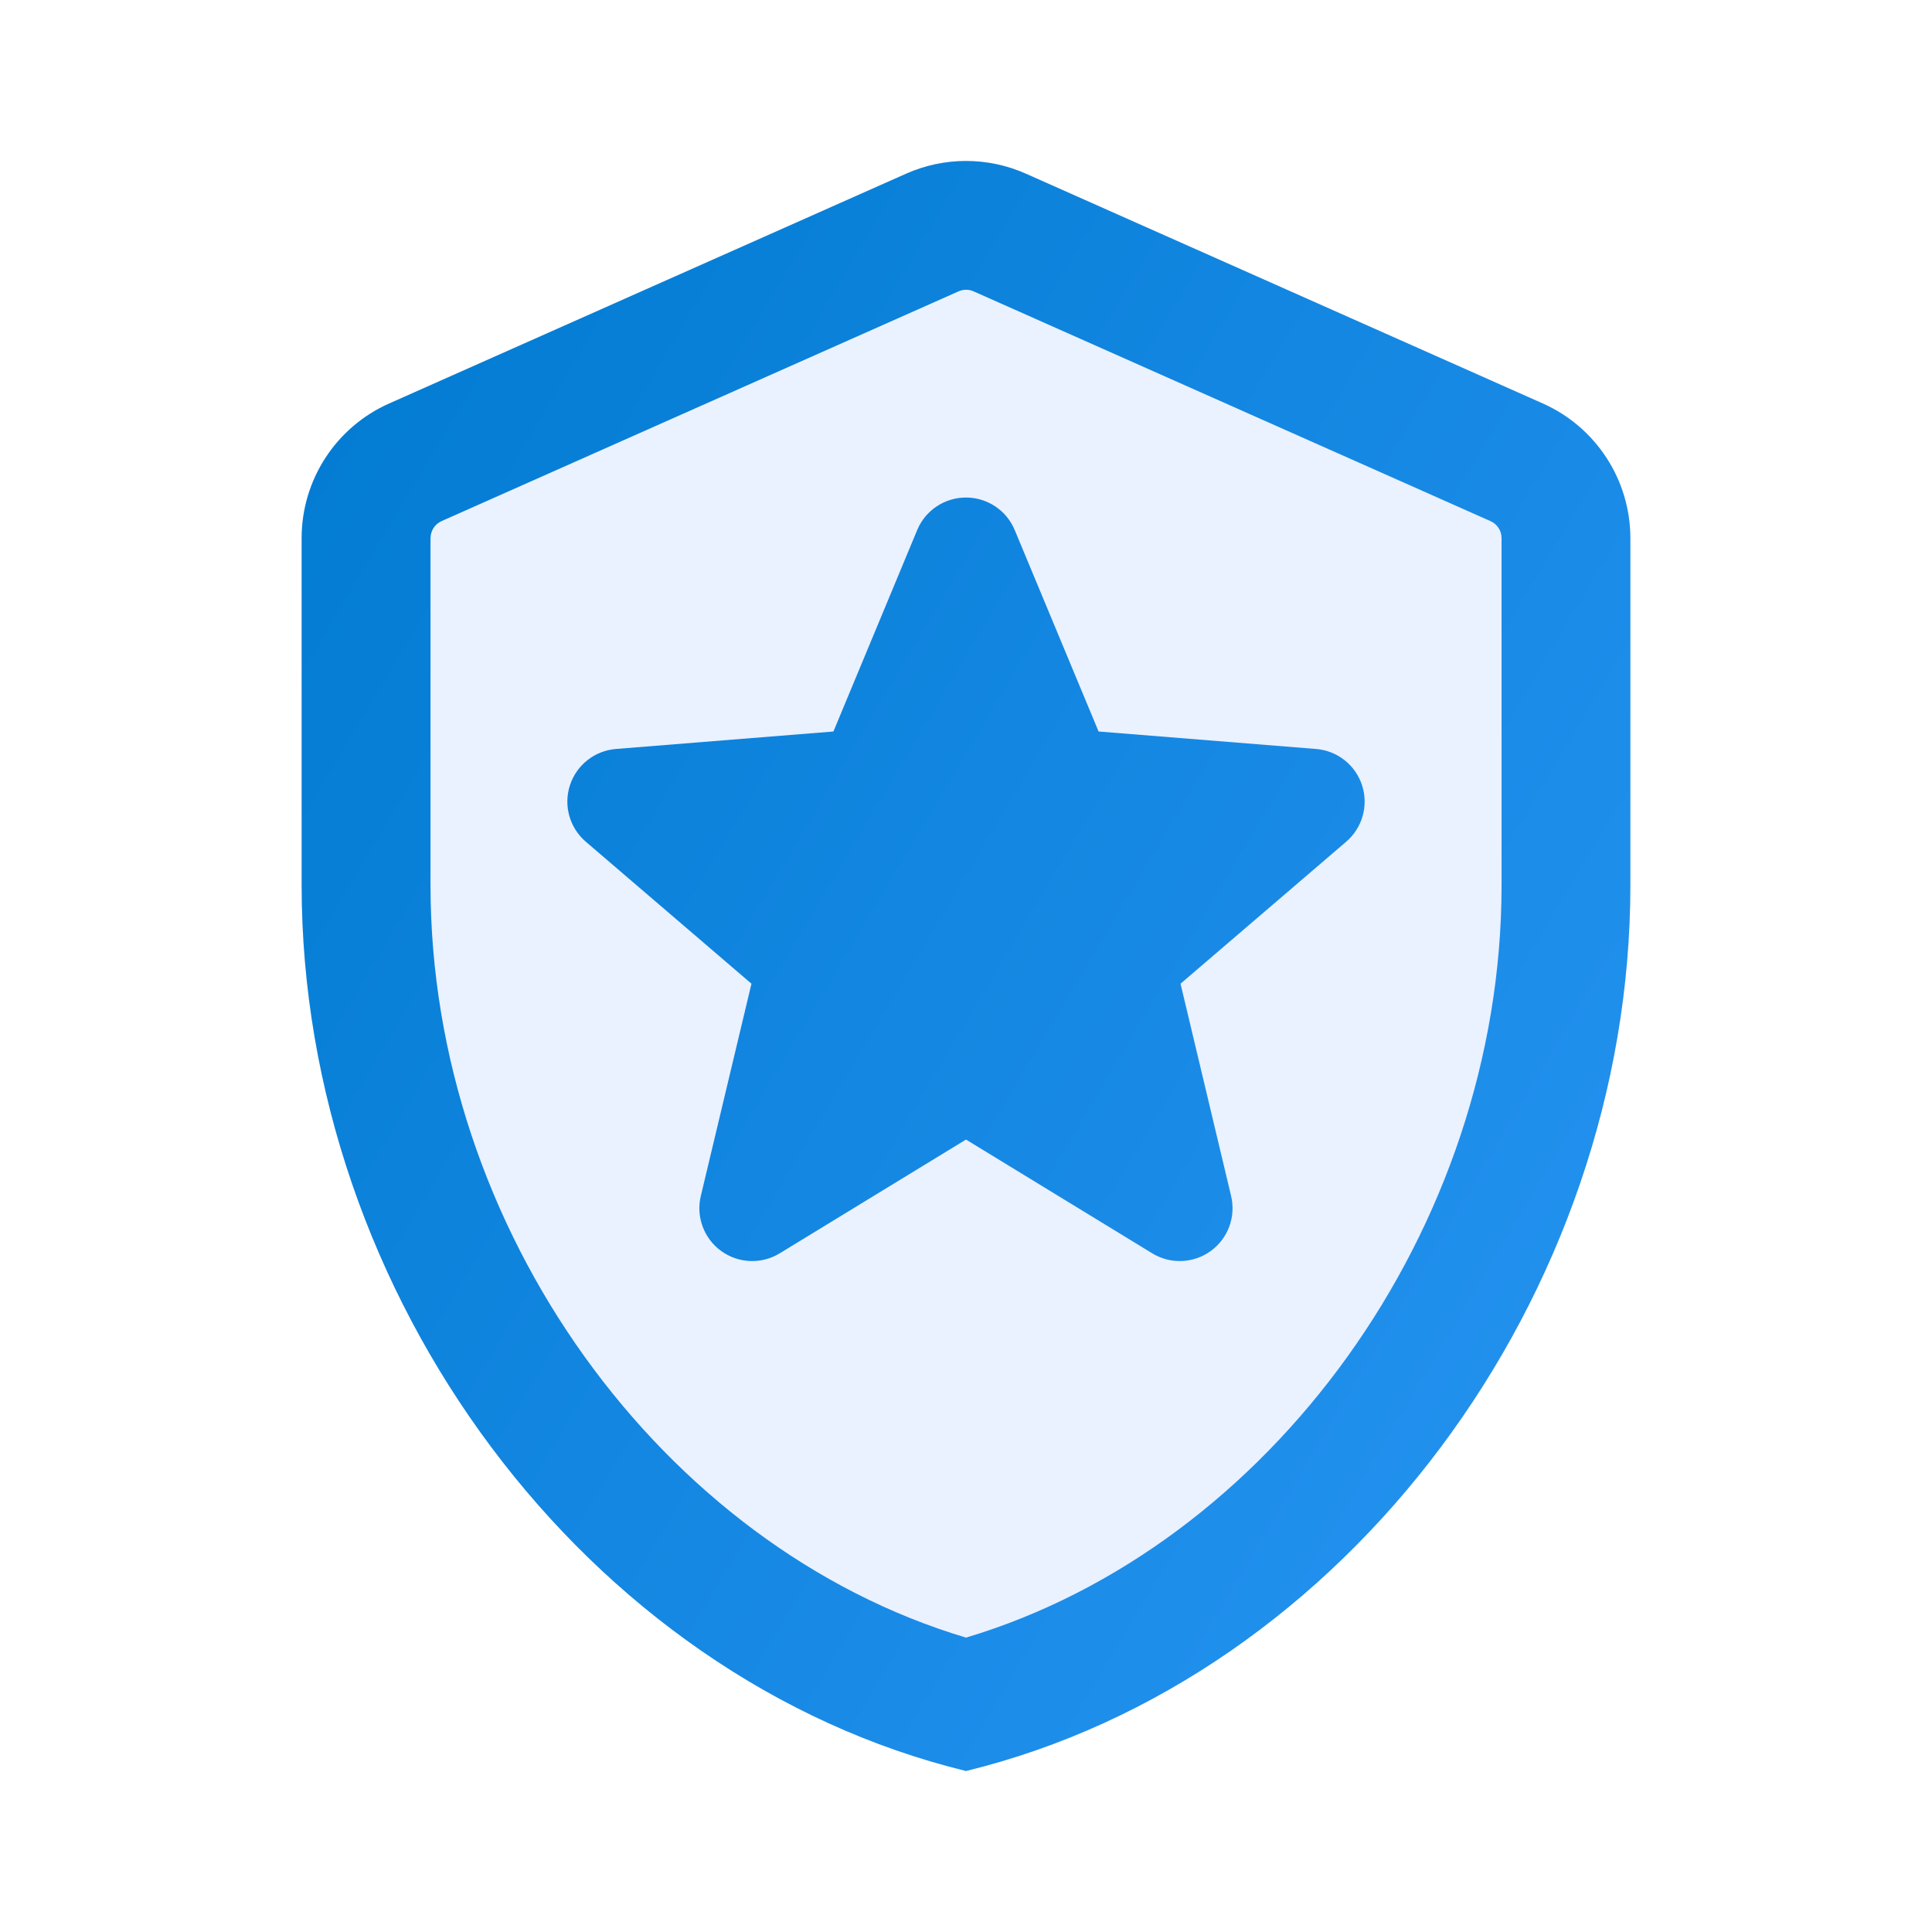
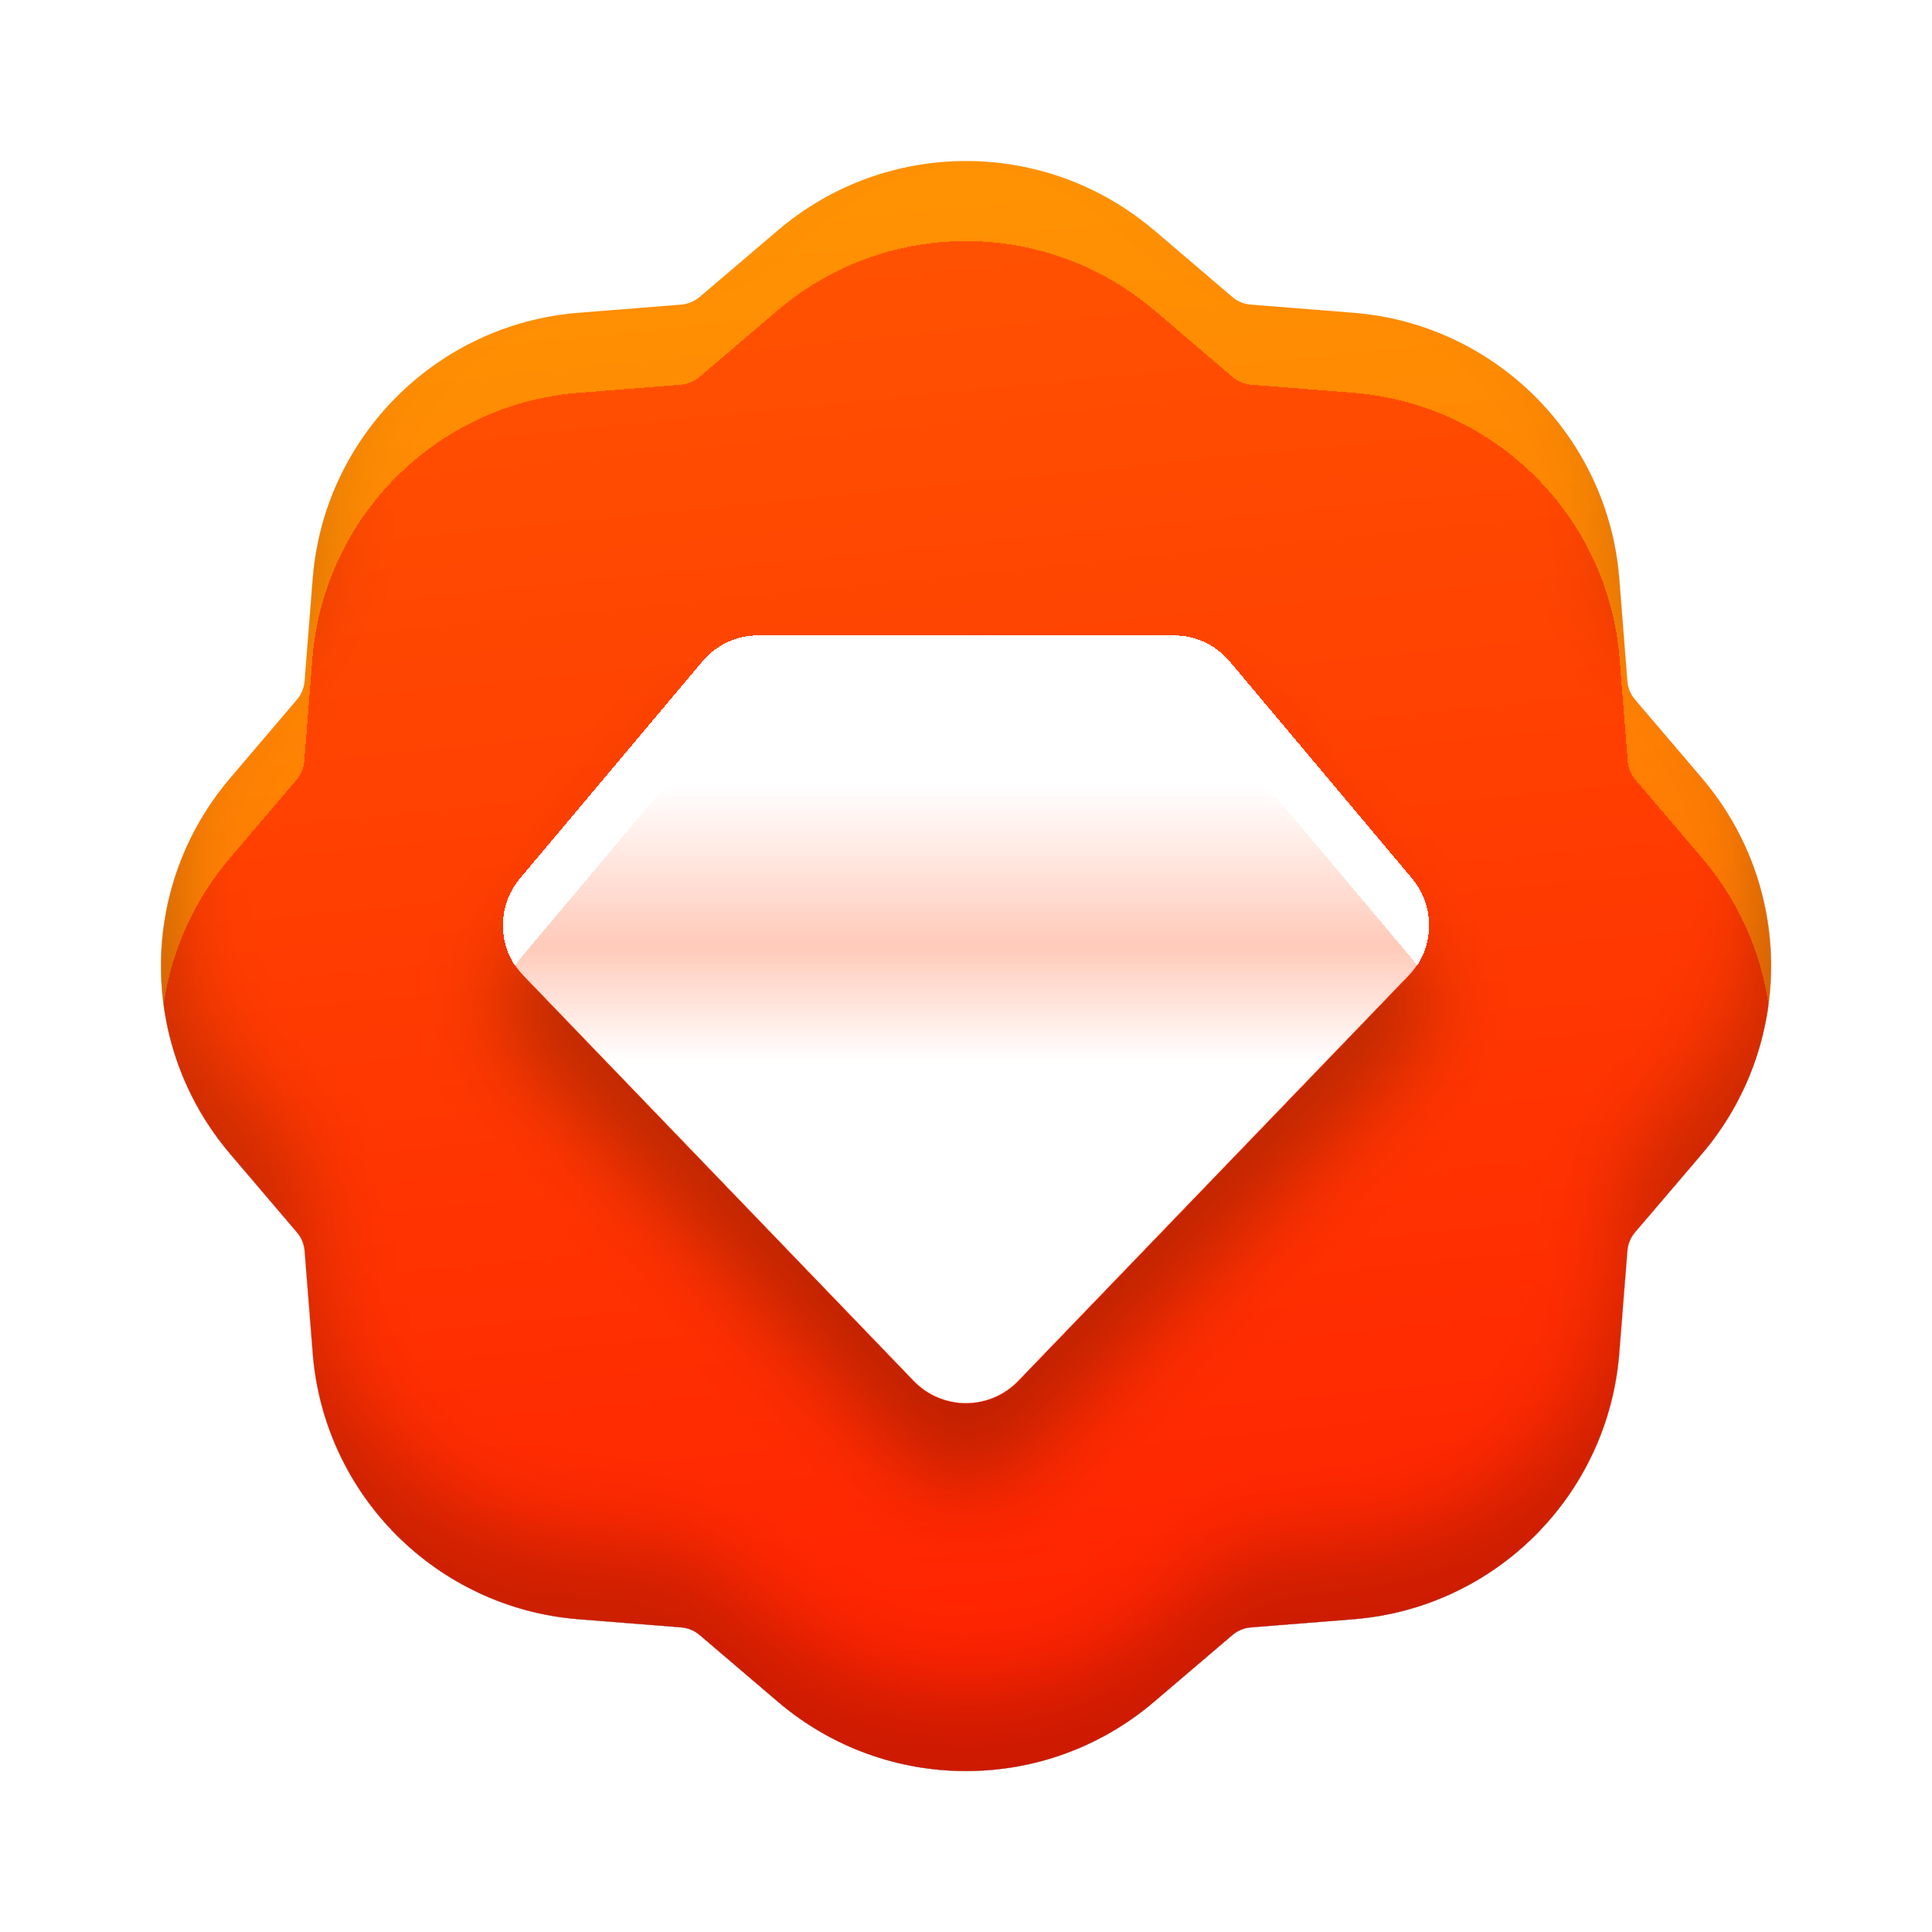
<svg xmlns="http://www.w3.org/2000/svg" fill="none" viewBox="0 0 24 24">
-   <path fill="#EAF1FF" d="M12.745 2.158a1.83 1.83 0 0 0-1.49 0L4.837 5.011a1.83 1.83 0 0 0-1.09 1.676v4.31C3.747 16.086 7.27 20.845 12 22c4.732-1.155 8.253-5.914 8.253-11.003v-4.31c0-.725-.427-1.382-1.09-1.676z" />
-   <path fill="url(#a)" fill-rule="evenodd" d="m5.486 6.473 6.42-2.853a.23.23 0 0 1 .19 0l6.418 2.853a.23.23 0 0 1 .139.214v4.31c0 4.275-2.884 8.22-6.653 9.346-3.768-1.125-6.652-5.07-6.652-9.346v-4.31c0-.093.054-.177.138-.214m7.259-4.315a1.83 1.83 0 0 0-1.49 0L4.837 5.011a1.83 1.83 0 0 0-1.09 1.676v4.31C3.748 16.086 7.27 20.845 12 22c4.732-1.155 8.253-5.914 8.253-11.003v-4.31c0-.725-.427-1.382-1.09-1.676zm-.14 4.426a.656.656 0 0 0-1.211 0l-1.041 2.503-2.702.217a.656.656 0 0 0-.374 1.152l2.058 1.764-.629 2.636a.656.656 0 0 0 .98.713L12 14.156l2.313 1.413a.656.656 0 0 0 .98-.713l-.628-2.636 2.058-1.764a.656.656 0 0 0-.374-1.152l-2.702-.217z" clip-rule="evenodd" />
+   <g filter="url(#a)">
+     <path fill="url(#b)" fill-rule="evenodd" d="m14.337 2.86.972.83a.4.4 0 0 0 .228.094l1.273.101a3.6 3.6 0 0 1 3.305 3.305l.101 1.273a.4.4 0 0 0 .095.228l.829.973a3.6 3.6 0 0 1 0 4.672l-.83.973a.4.4 0 0 0-.094.228l-.101 1.273a3.6 3.6 0 0 1-3.305 3.305l-1.273.101a.4.4 0 0 0-.228.095l-.973.829a3.6 3.6 0 0 1-4.672 0l-.973-.83a.4.4 0 0 0-.228-.094l-1.273-.101a3.6 3.6 0 0 1-3.305-3.305l-.101-1.273a.4.4 0 0 0-.095-.228l-.828-.973a3.6 3.6 0 0 1 0-4.672l.828-.973a.4.4 0 0 0 .095-.228l.101-1.273A3.6 3.6 0 0 1 7.19 3.885l1.273-.101a.4.4 0 0 0 .228-.095l.973-.828a3.6 3.6 0 0 1 4.672 0" clip-rule="evenodd" />
+   </g>
+   <g filter="url(#c)">
+     <path fill="url(#d)" d="M8.73 8.22a.9.9 0 0 1 .689-.322h5.162a.9.9 0 0 1 .689.321l2.267 2.698a.9.9 0 0 1-.04 1.202l-4.85 5.036a.9.9 0 0 1-1.295 0l-4.849-5.036a.9.9 0 0 1-.04-1.202z" />
+   </g>
  <defs>
-     <linearGradient id="a" x1="3.748" x2="24.531" y1="2" y2="14.385" gradientUnits="userSpaceOnUse">
-       <stop stop-color="#007AD0" />
-       <stop offset="1" stop-color="#2794F3" />
+     <linearGradient id="b" x1="6.848" x2="8.892" y1="1.755" y2="22.445" gradientUnits="userSpaceOnUse">
+       <stop stop-color="#FF5601" />
+       <stop offset="1" stop-color="#FF1F01" />
    </linearGradient>
+     <linearGradient id="d" x1="12" x2="12" y1="7.898" y2="17.43" gradientUnits="userSpaceOnUse">
+       <stop offset=".195" stop-color="#fff" />
+       <stop offset=".405" stop-color="#FFCAB9" />
+       <stop offset=".555" stop-color="#fff" />
+     </linearGradient>
+     <filter id="a" width="20" height="21" x="2" y="1" color-interpolation-filters="sRGB" filterUnits="userSpaceOnUse">
+       <feFlood flood-opacity="0" result="BackgroundImageFix" />
+       <feBlend in="SourceGraphic" in2="BackgroundImageFix" result="shape" />
+       <feColorMatrix in="SourceAlpha" result="hardAlpha" values="0 0 0 0 0 0 0 0 0 0 0 0 0 0 0 0 0 0 127 0" />
+       <feOffset dy="1" />
+       <feComposite in2="hardAlpha" k2="-1" k3="1" operator="arithmetic" />
+       <feColorMatrix values="0 0 0 0 1 0 0 0 0 1 0 0 0 0 1 0 0 0 1 0" />
+       <feBlend in2="shape" mode="soft-light" result="effect1_innerShadow_9379_16424" />
+       <feColorMatrix in="SourceAlpha" result="hardAlpha" values="0 0 0 0 0 0 0 0 0 0 0 0 0 0 0 0 0 0 127 0" />
+       <feOffset dy="-1" />
+       <feGaussianBlur stdDeviation=".5" />
+       <feComposite in2="hardAlpha" k2="-1" k3="1" operator="arithmetic" />
+       <feColorMatrix values="0 0 0 0 0 0 0 0 0 0 0 0 0 0 0 0 0 0 0.2 0" />
+       <feBlend in2="effect1_innerShadow_9379_16424" result="effect2_innerShadow_9379_16424" />
+     </filter>
+     <filter id="c" width="13.496" height="11.532" x="5.252" y="7.898" color-interpolation-filters="sRGB" filterUnits="userSpaceOnUse">
+       <feFlood flood-opacity="0" result="BackgroundImageFix" />
+       <feColorMatrix in="SourceAlpha" result="hardAlpha" values="0 0 0 0 0 0 0 0 0 0 0 0 0 0 0 0 0 0 127 0" />
+       <feOffset dy="1" />
+       <feGaussianBlur stdDeviation=".5" />
+       <feComposite in2="hardAlpha" operator="out" />
+       <feColorMatrix values="0 0 0 0 0 0 0 0 0 0 0 0 0 0 0 0 0 0 0.25 0" />
+       <feBlend in2="BackgroundImageFix" mode="darken" result="effect1_dropShadow_9379_16424" />
+       <feBlend in="SourceGraphic" in2="effect1_dropShadow_9379_16424" result="shape" />
+       <feColorMatrix in="SourceAlpha" result="hardAlpha" values="0 0 0 0 0 0 0 0 0 0 0 0 0 0 0 0 0 0 127 0" />
+       <feOffset dy="1" />
+       <feComposite in2="hardAlpha" k2="-1" k3="1" operator="arithmetic" />
+       <feColorMatrix values="0 0 0 0 1 0 0 0 0 1 0 0 0 0 1 0 0 0 1 0" />
+       <feBlend in2="shape" result="effect2_innerShadow_9379_16424" />
+     </filter>
  </defs>
</svg>
